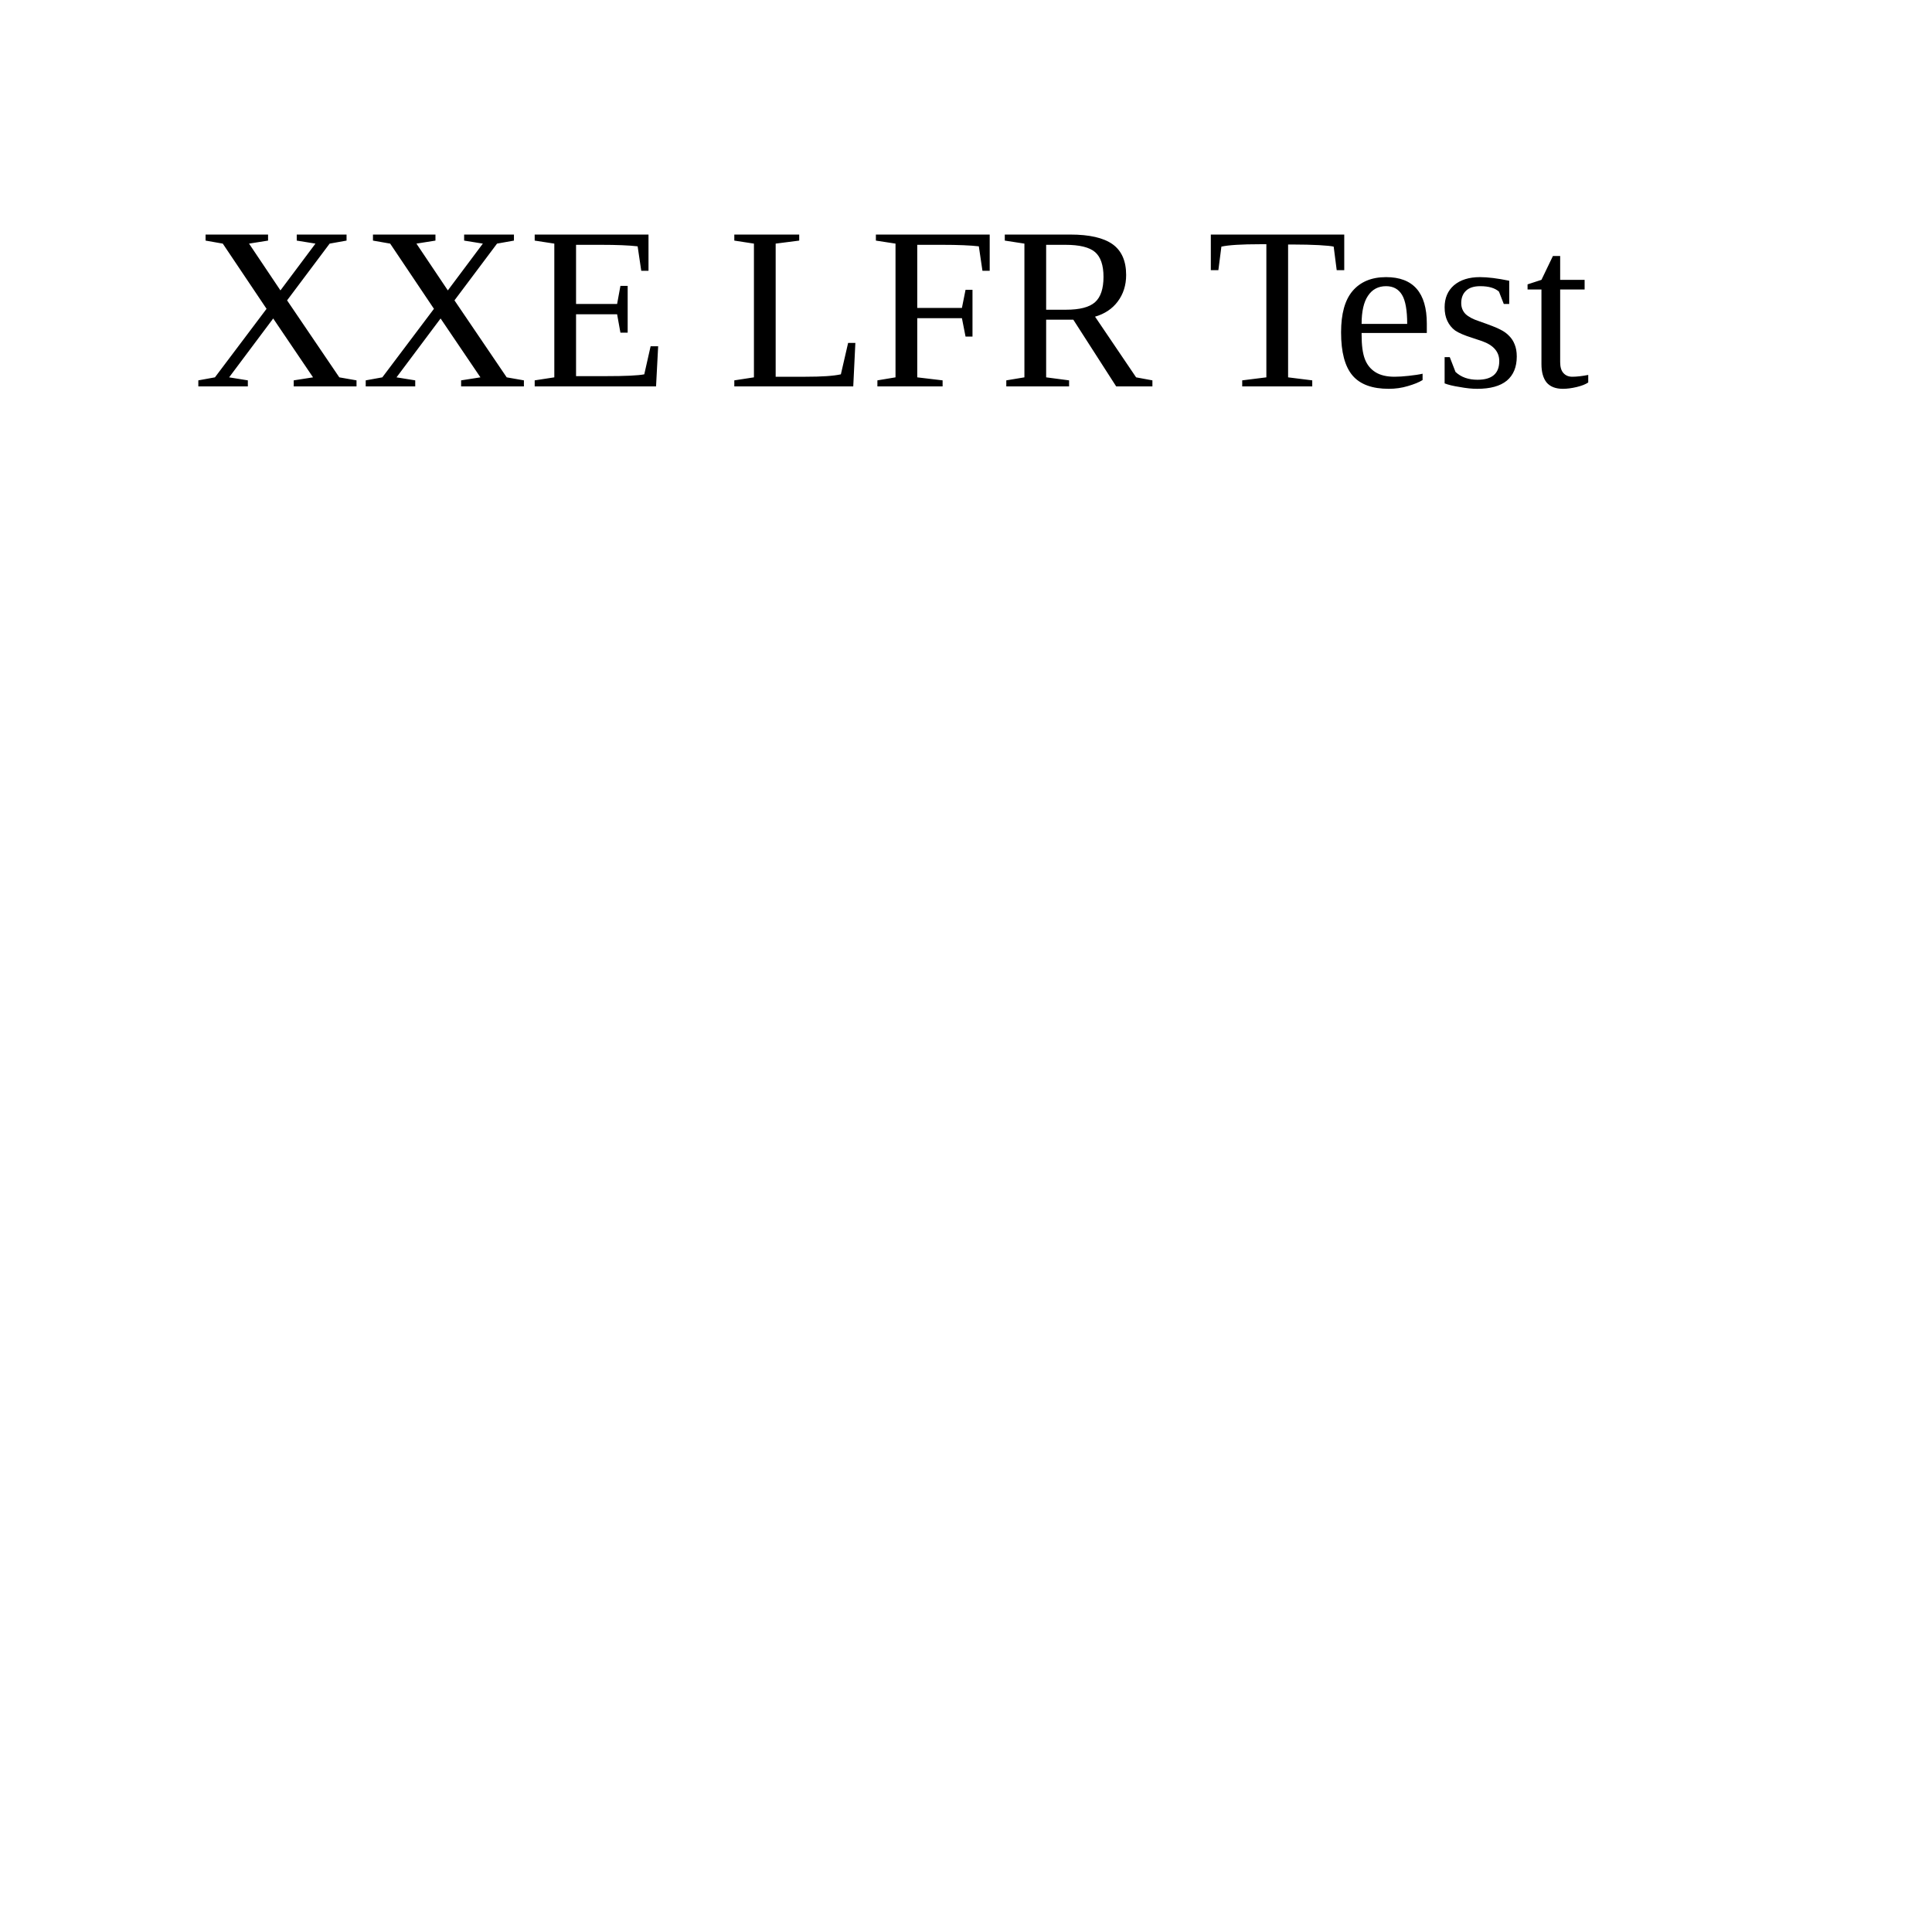
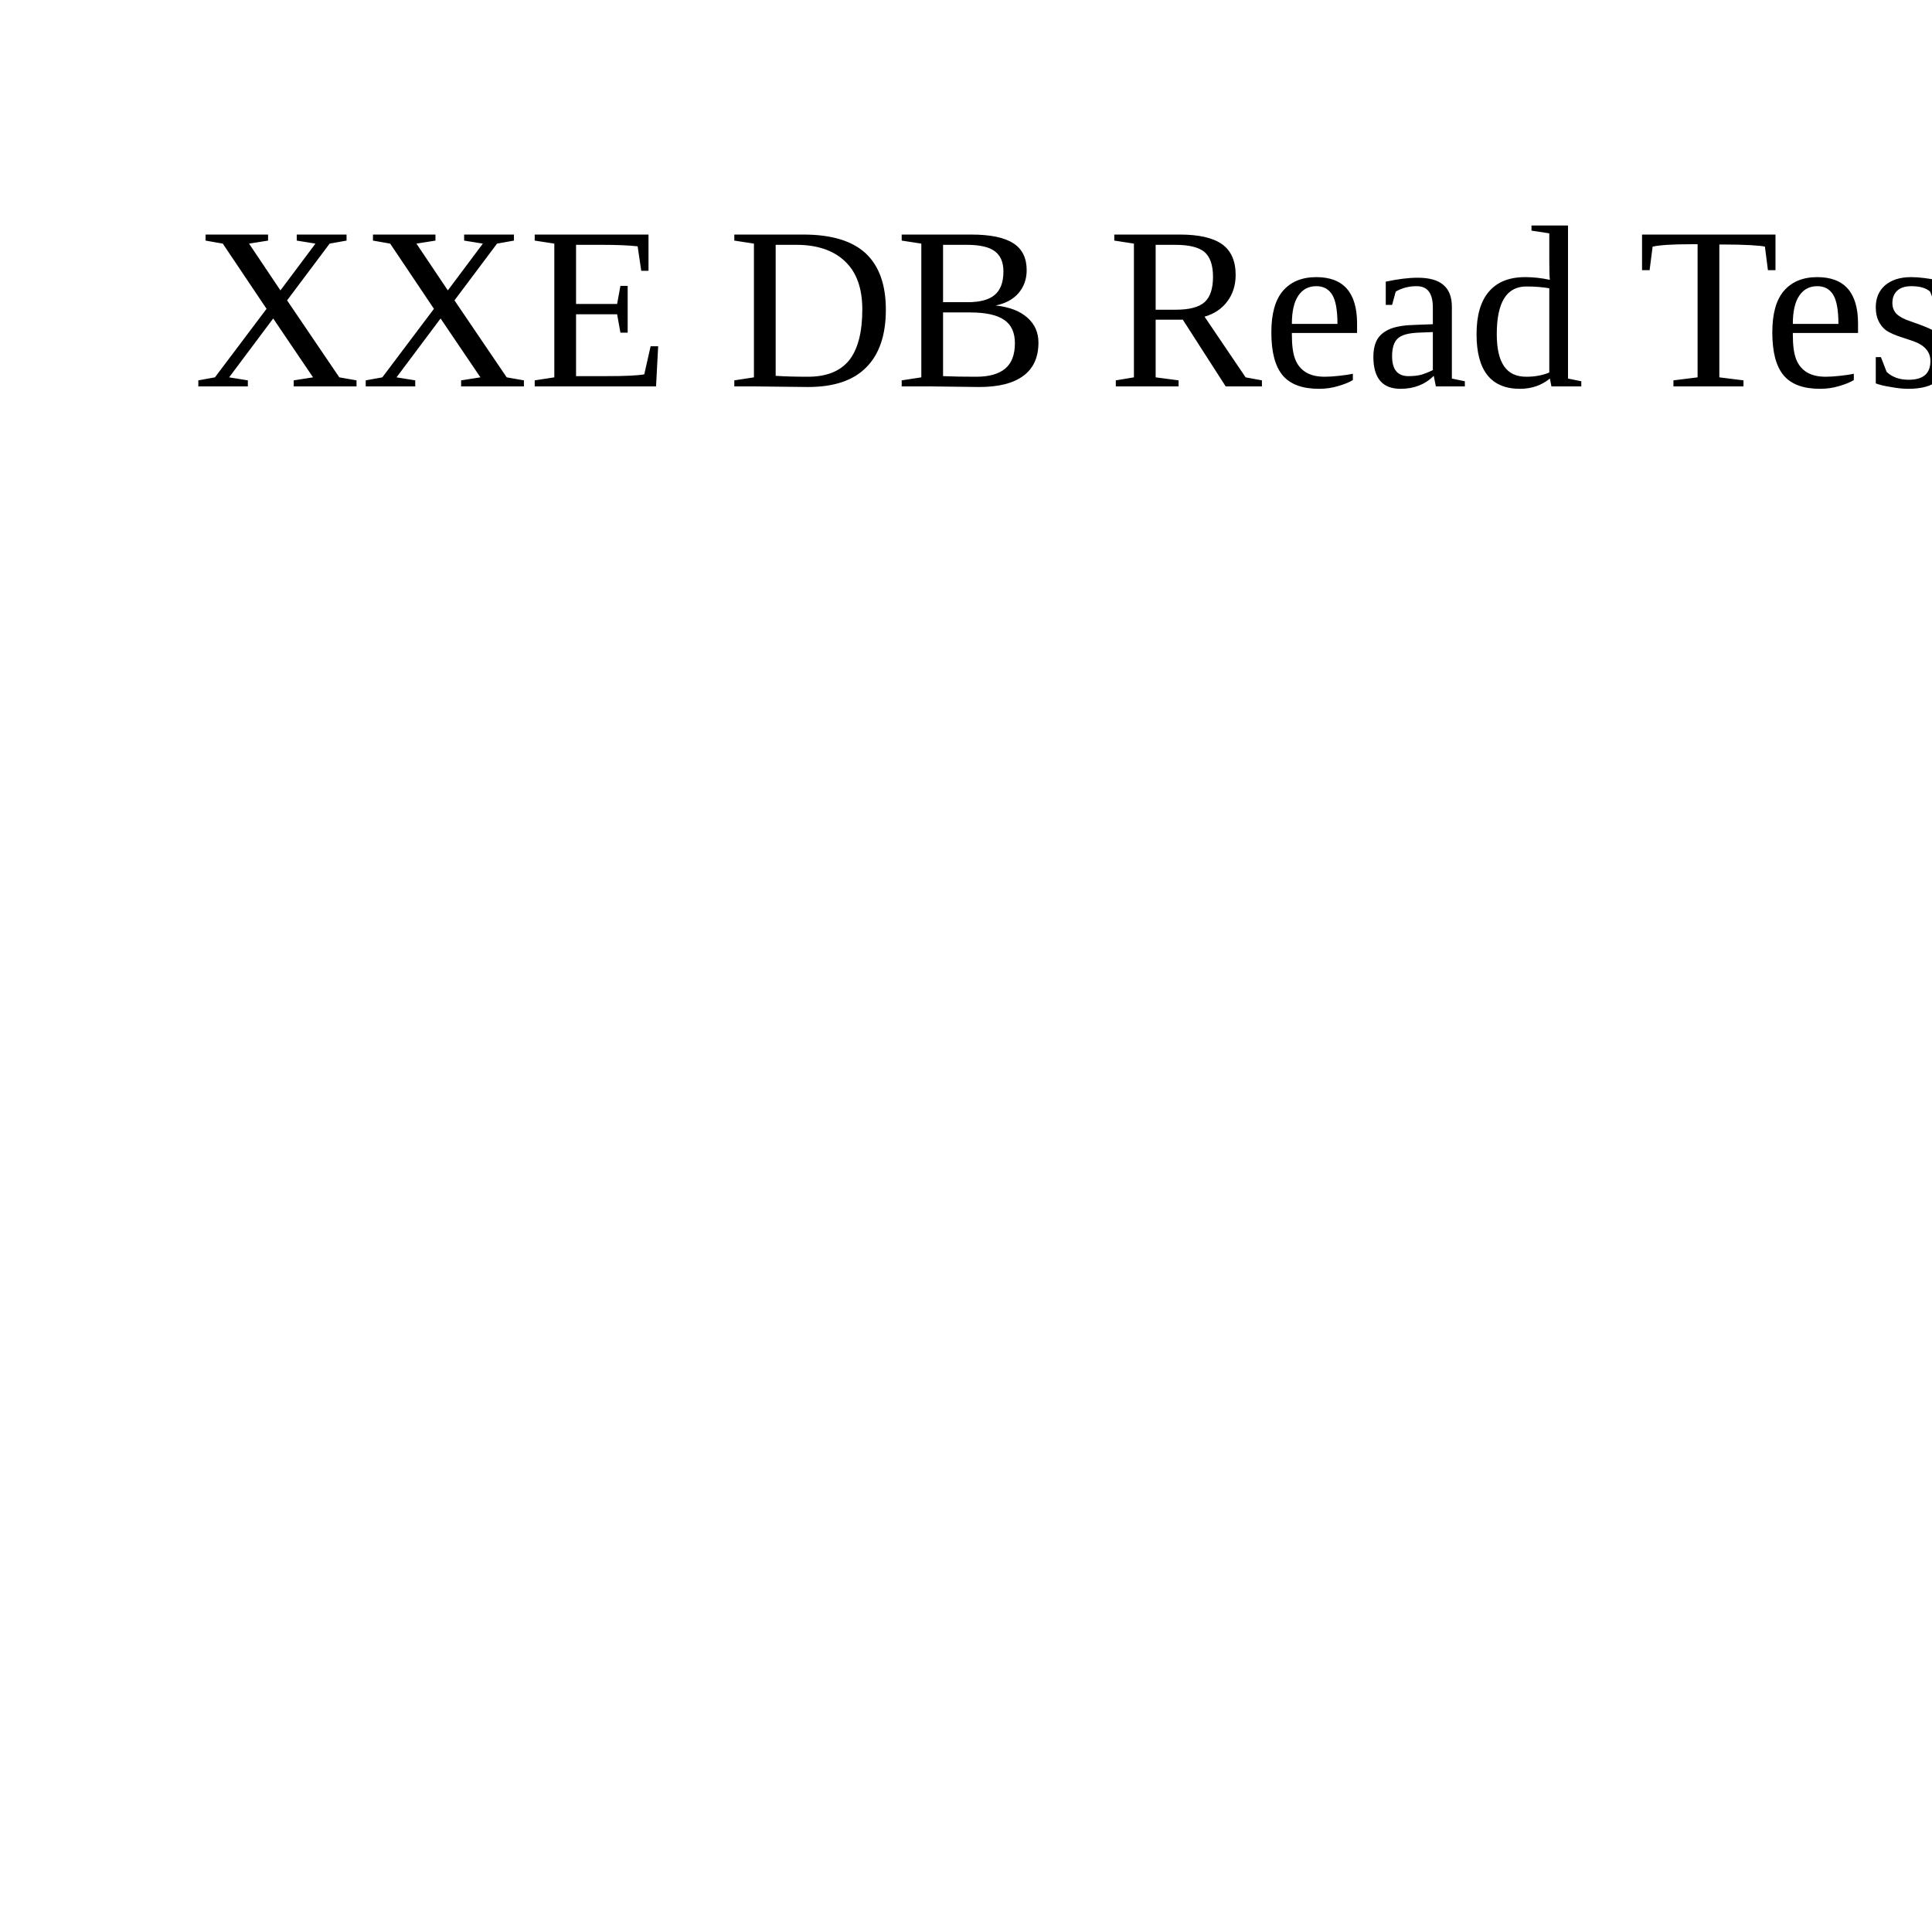
<svg xmlns="http://www.w3.org/2000/svg" width="100" height="100">
-   <text x="10" y="20">XXE LFR Test</text>
+   <text x="10" y="20">XXE DB Read Test</text>
</svg>
